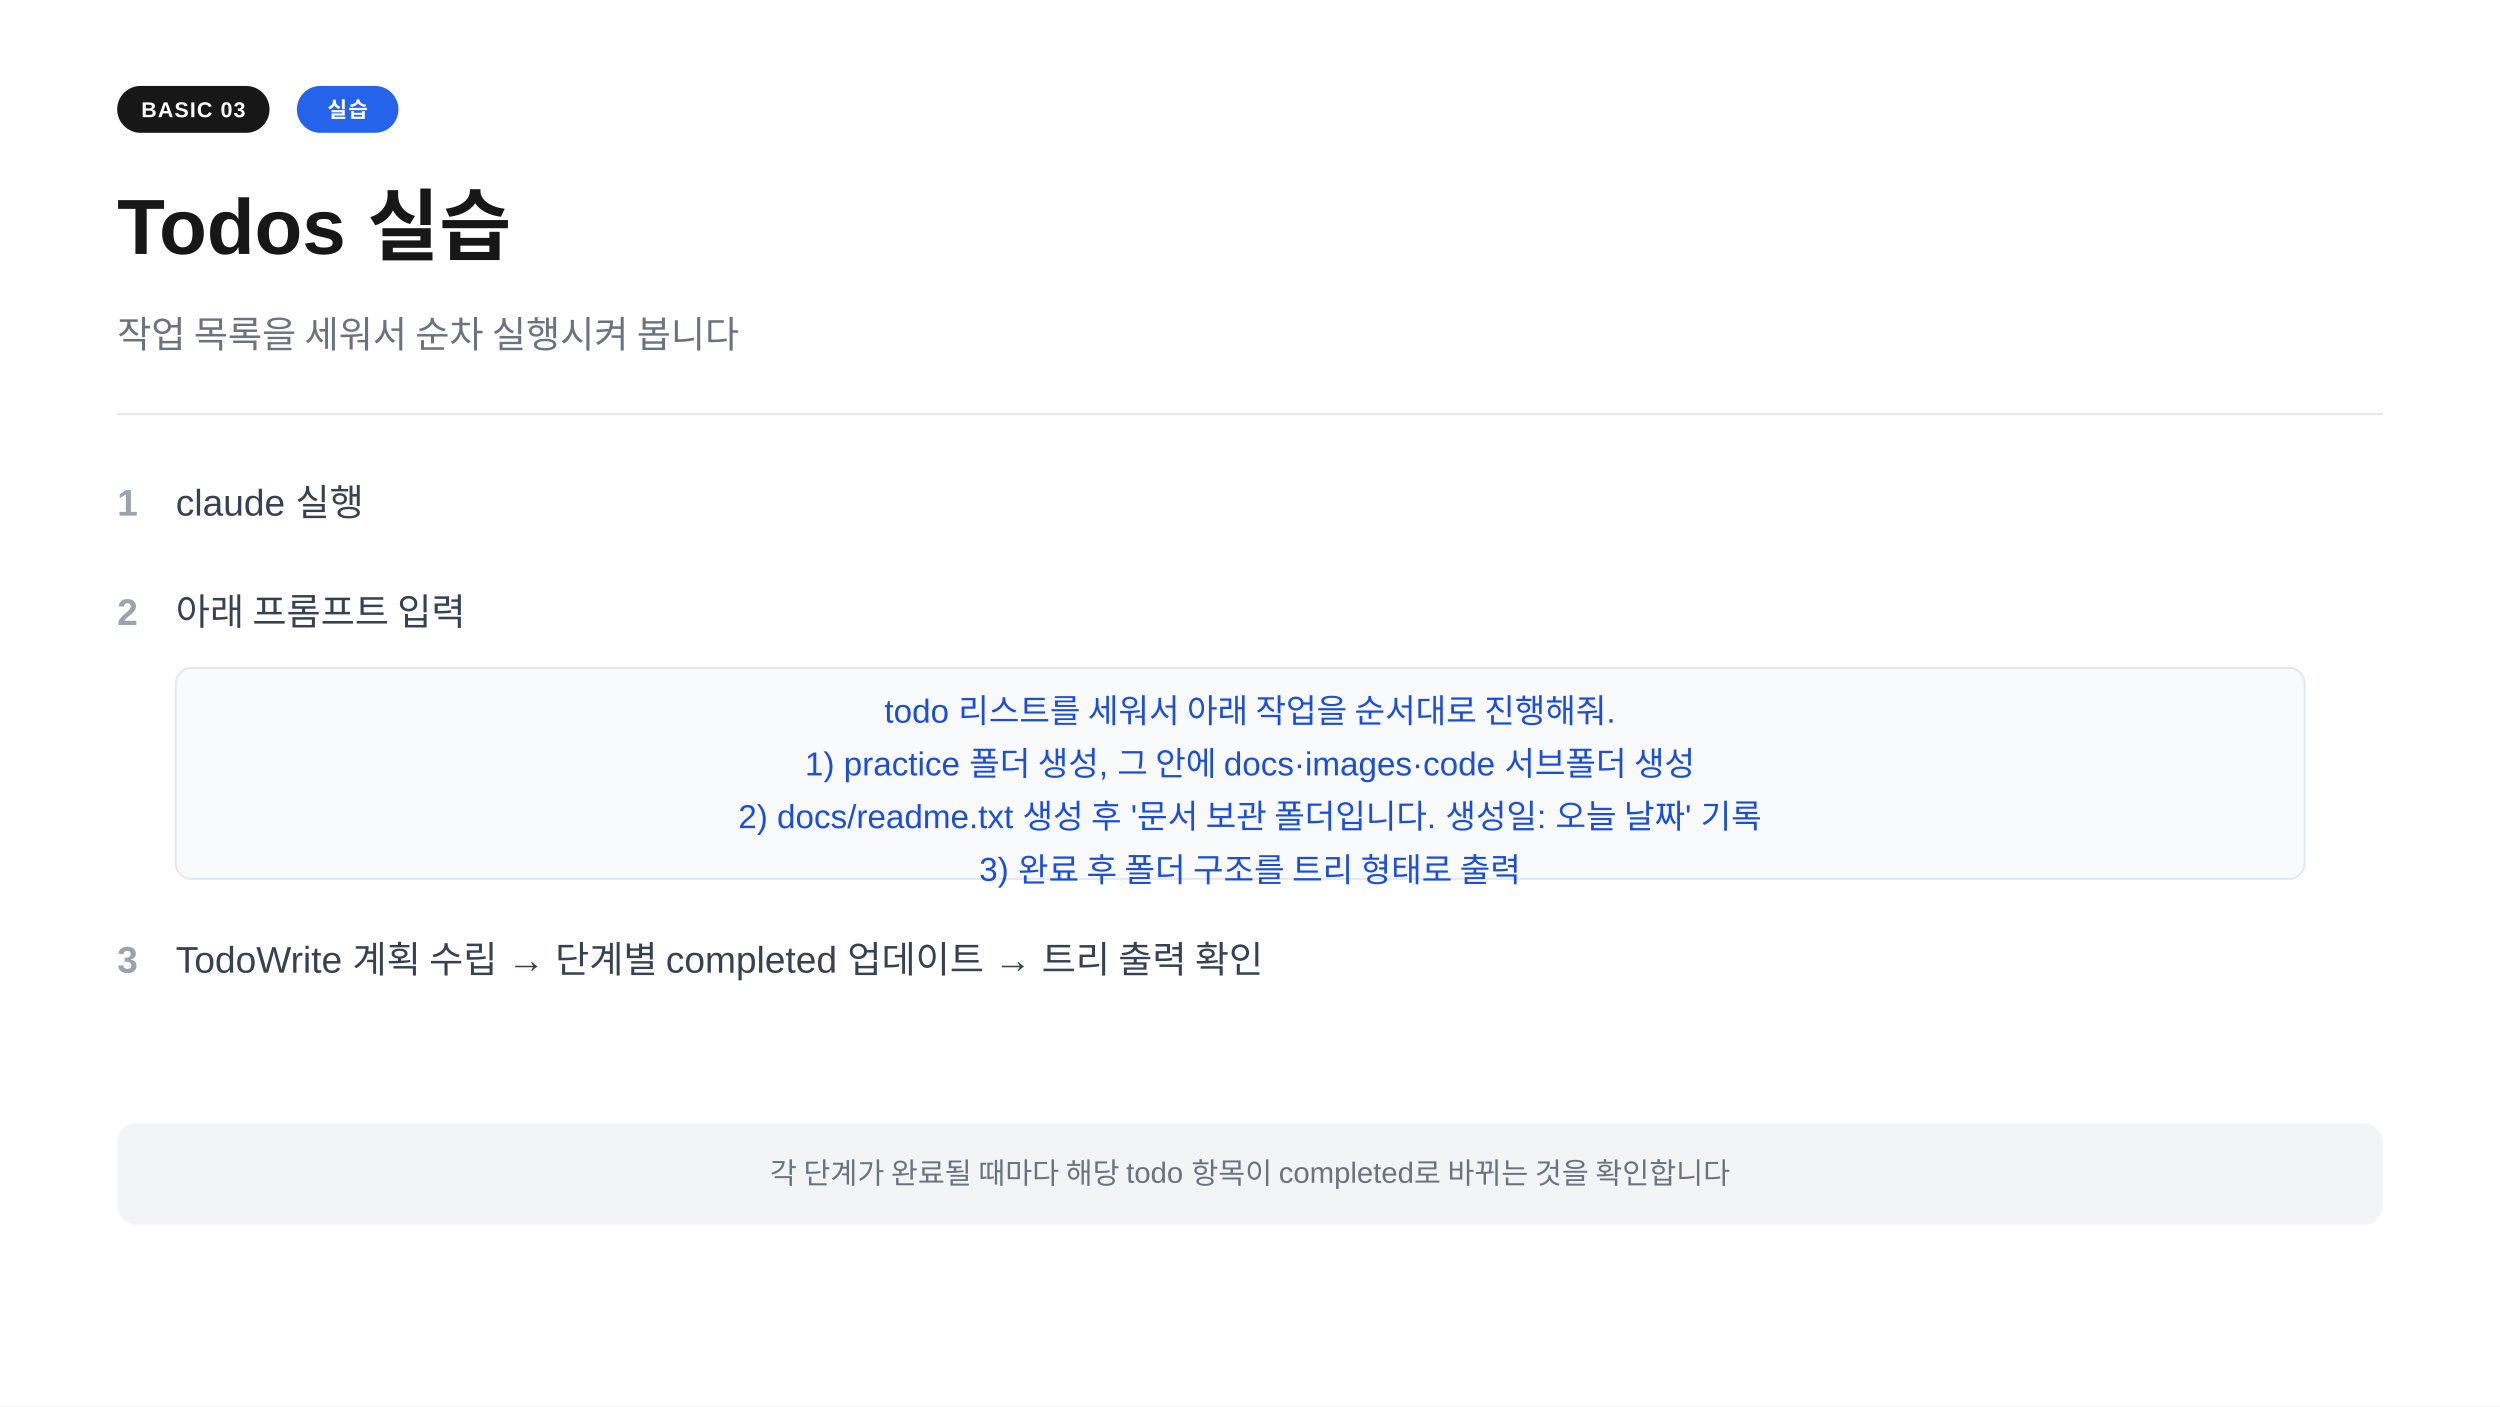
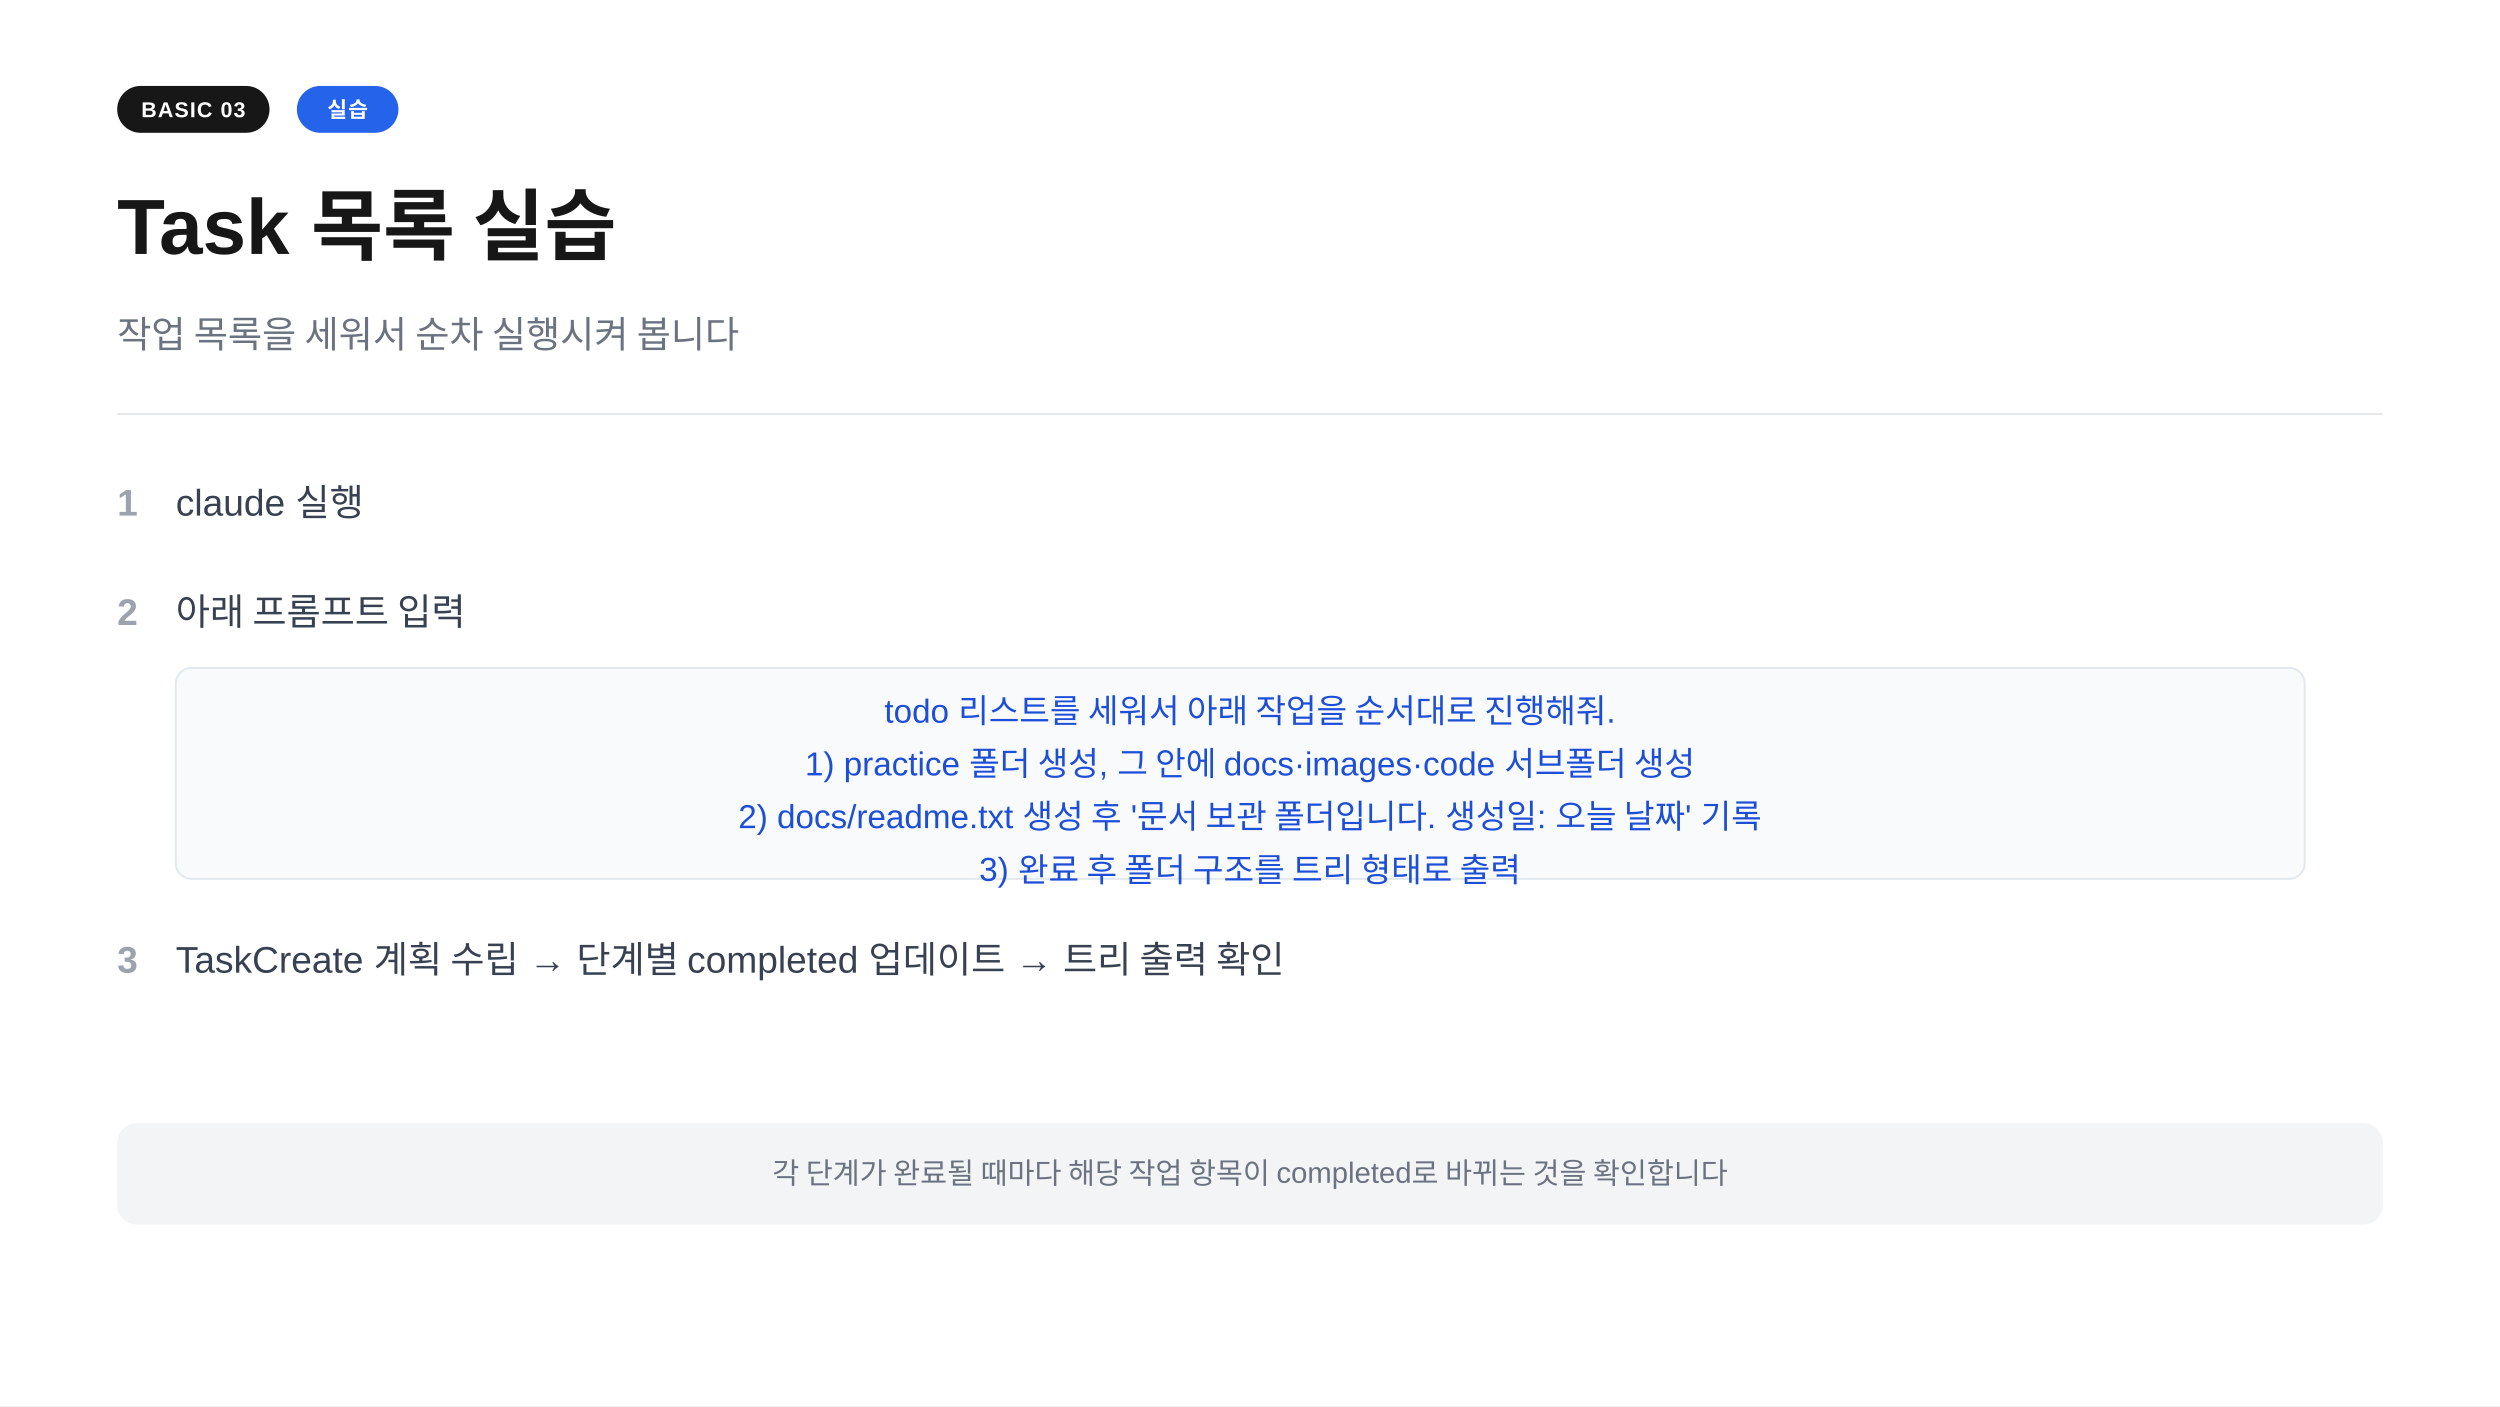
<svg xmlns="http://www.w3.org/2000/svg" width="1280" height="720" viewBox="0 0 1280 720">
  <rect width="1280" height="720" fill="#ffffff" />
  <rect x="60" y="44" width="78" height="24" rx="12" fill="#171717" />
  <text x="99" y="60" text-anchor="middle" font-family="-apple-system,BlinkMacSystemFont,'Segoe UI',Arial,sans-serif" font-size="11" font-weight="700" fill="#ffffff" letter-spacing="0.05em">BASIC 03</text>
  <rect x="152" y="44" width="52" height="24" rx="12" fill="#2563eb" />
  <text x="178" y="60" text-anchor="middle" font-family="-apple-system,BlinkMacSystemFont,'Segoe UI',Arial,sans-serif" font-size="11" font-weight="700" fill="#ffffff" letter-spacing="0.05em">실습</text>
-   <text x="60" y="130" font-family="-apple-system,BlinkMacSystemFont,'Segoe UI',Arial,sans-serif" font-size="40" font-weight="700" fill="#171717">Todos 실습</text>
+   <text x="60" y="130" font-family="-apple-system,BlinkMacSystemFont,'Segoe UI',Arial,sans-serif" font-size="40" font-weight="700" fill="#171717">Task 목록 실습</text>
  <text x="60" y="178" font-family="-apple-system,BlinkMacSystemFont,'Segoe UI',Arial,sans-serif" font-size="19" fill="#6b7280">작업 목록을 세워서 순차 실행시켜 봅니다</text>
  <line x1="60" y1="212" x2="1220" y2="212" stroke="#e5e7eb" stroke-width="1" />
  <text x="60" y="264" font-family="-apple-system,BlinkMacSystemFont,'Segoe UI',Arial,sans-serif" font-size="19" fill="#9ca3af" font-weight="600">1</text>
  <text x="90" y="264" font-family="-apple-system,BlinkMacSystemFont,'Segoe UI',Arial,sans-serif" font-size="19" fill="#374151">claude 실행</text>
  <text x="60" y="320" font-family="-apple-system,BlinkMacSystemFont,'Segoe UI',Arial,sans-serif" font-size="19" fill="#9ca3af" font-weight="600">2</text>
  <text x="90" y="320" font-family="-apple-system,BlinkMacSystemFont,'Segoe UI',Arial,sans-serif" font-size="19" fill="#374151">아래 프롬프트 입력</text>
  <rect x="90" y="342" width="1090" height="108" rx="8" fill="#f8fafc" stroke="#e2e8f0" stroke-width="1" />
  <text x="640" y="370" text-anchor="middle" font-family="-apple-system,BlinkMacSystemFont,'Segoe UI',Arial,sans-serif" font-size="17" fill="#1d4ed8">todo 리스트를 세워서 아래 작업을 순서대로 진행해줘.</text>
  <text x="640" y="397" text-anchor="middle" font-family="-apple-system,BlinkMacSystemFont,'Segoe UI',Arial,sans-serif" font-size="17" fill="#1d4ed8">1) practice 폴더 생성, 그 안에 docs·images·code 서브폴더 생성</text>
  <text x="640" y="424" text-anchor="middle" font-family="-apple-system,BlinkMacSystemFont,'Segoe UI',Arial,sans-serif" font-size="17" fill="#1d4ed8">2) docs/readme.txt 생성 후 '문서 보관 폴더입니다. 생성일: 오늘 날짜' 기록</text>
  <text x="640" y="451" text-anchor="middle" font-family="-apple-system,BlinkMacSystemFont,'Segoe UI',Arial,sans-serif" font-size="17" fill="#1d4ed8">3) 완료 후 폴더 구조를 트리 형태로 출력</text>
  <text x="60" y="498" font-family="-apple-system,BlinkMacSystemFont,'Segoe UI',Arial,sans-serif" font-size="19" fill="#9ca3af" font-weight="600">3</text>
-   <text x="90" y="498" font-family="-apple-system,BlinkMacSystemFont,'Segoe UI',Arial,sans-serif" font-size="19" fill="#374151">TodoWrite 계획 수립 → 단계별 completed 업데이트 → 트리 출력 확인</text>
+   <text x="90" y="498" font-family="-apple-system,BlinkMacSystemFont,'Segoe UI',Arial,sans-serif" font-size="19" fill="#374151">TaskCreate 계획 수립 → 단계별 completed 업데이트 → 트리 출력 확인</text>
  <rect x="60" y="575" width="1160" height="52" rx="10" fill="#f3f4f6" />
-   <text x="640" y="606" text-anchor="middle" font-family="-apple-system,BlinkMacSystemFont,'Segoe UI',Arial,sans-serif" font-size="15" fill="#6b7280">각 단계가 완료될 때마다 해당 todo 항목이 completed로 바뀌는 것을 확인합니다</text>
+   <text x="640" y="606" text-anchor="middle" font-family="-apple-system,BlinkMacSystemFont,'Segoe UI',Arial,sans-serif" font-size="15" fill="#6b7280">각 단계가 완료될 때마다 해당 작업 항목이 completed로 바뀌는 것을 확인합니다</text>
</svg>
